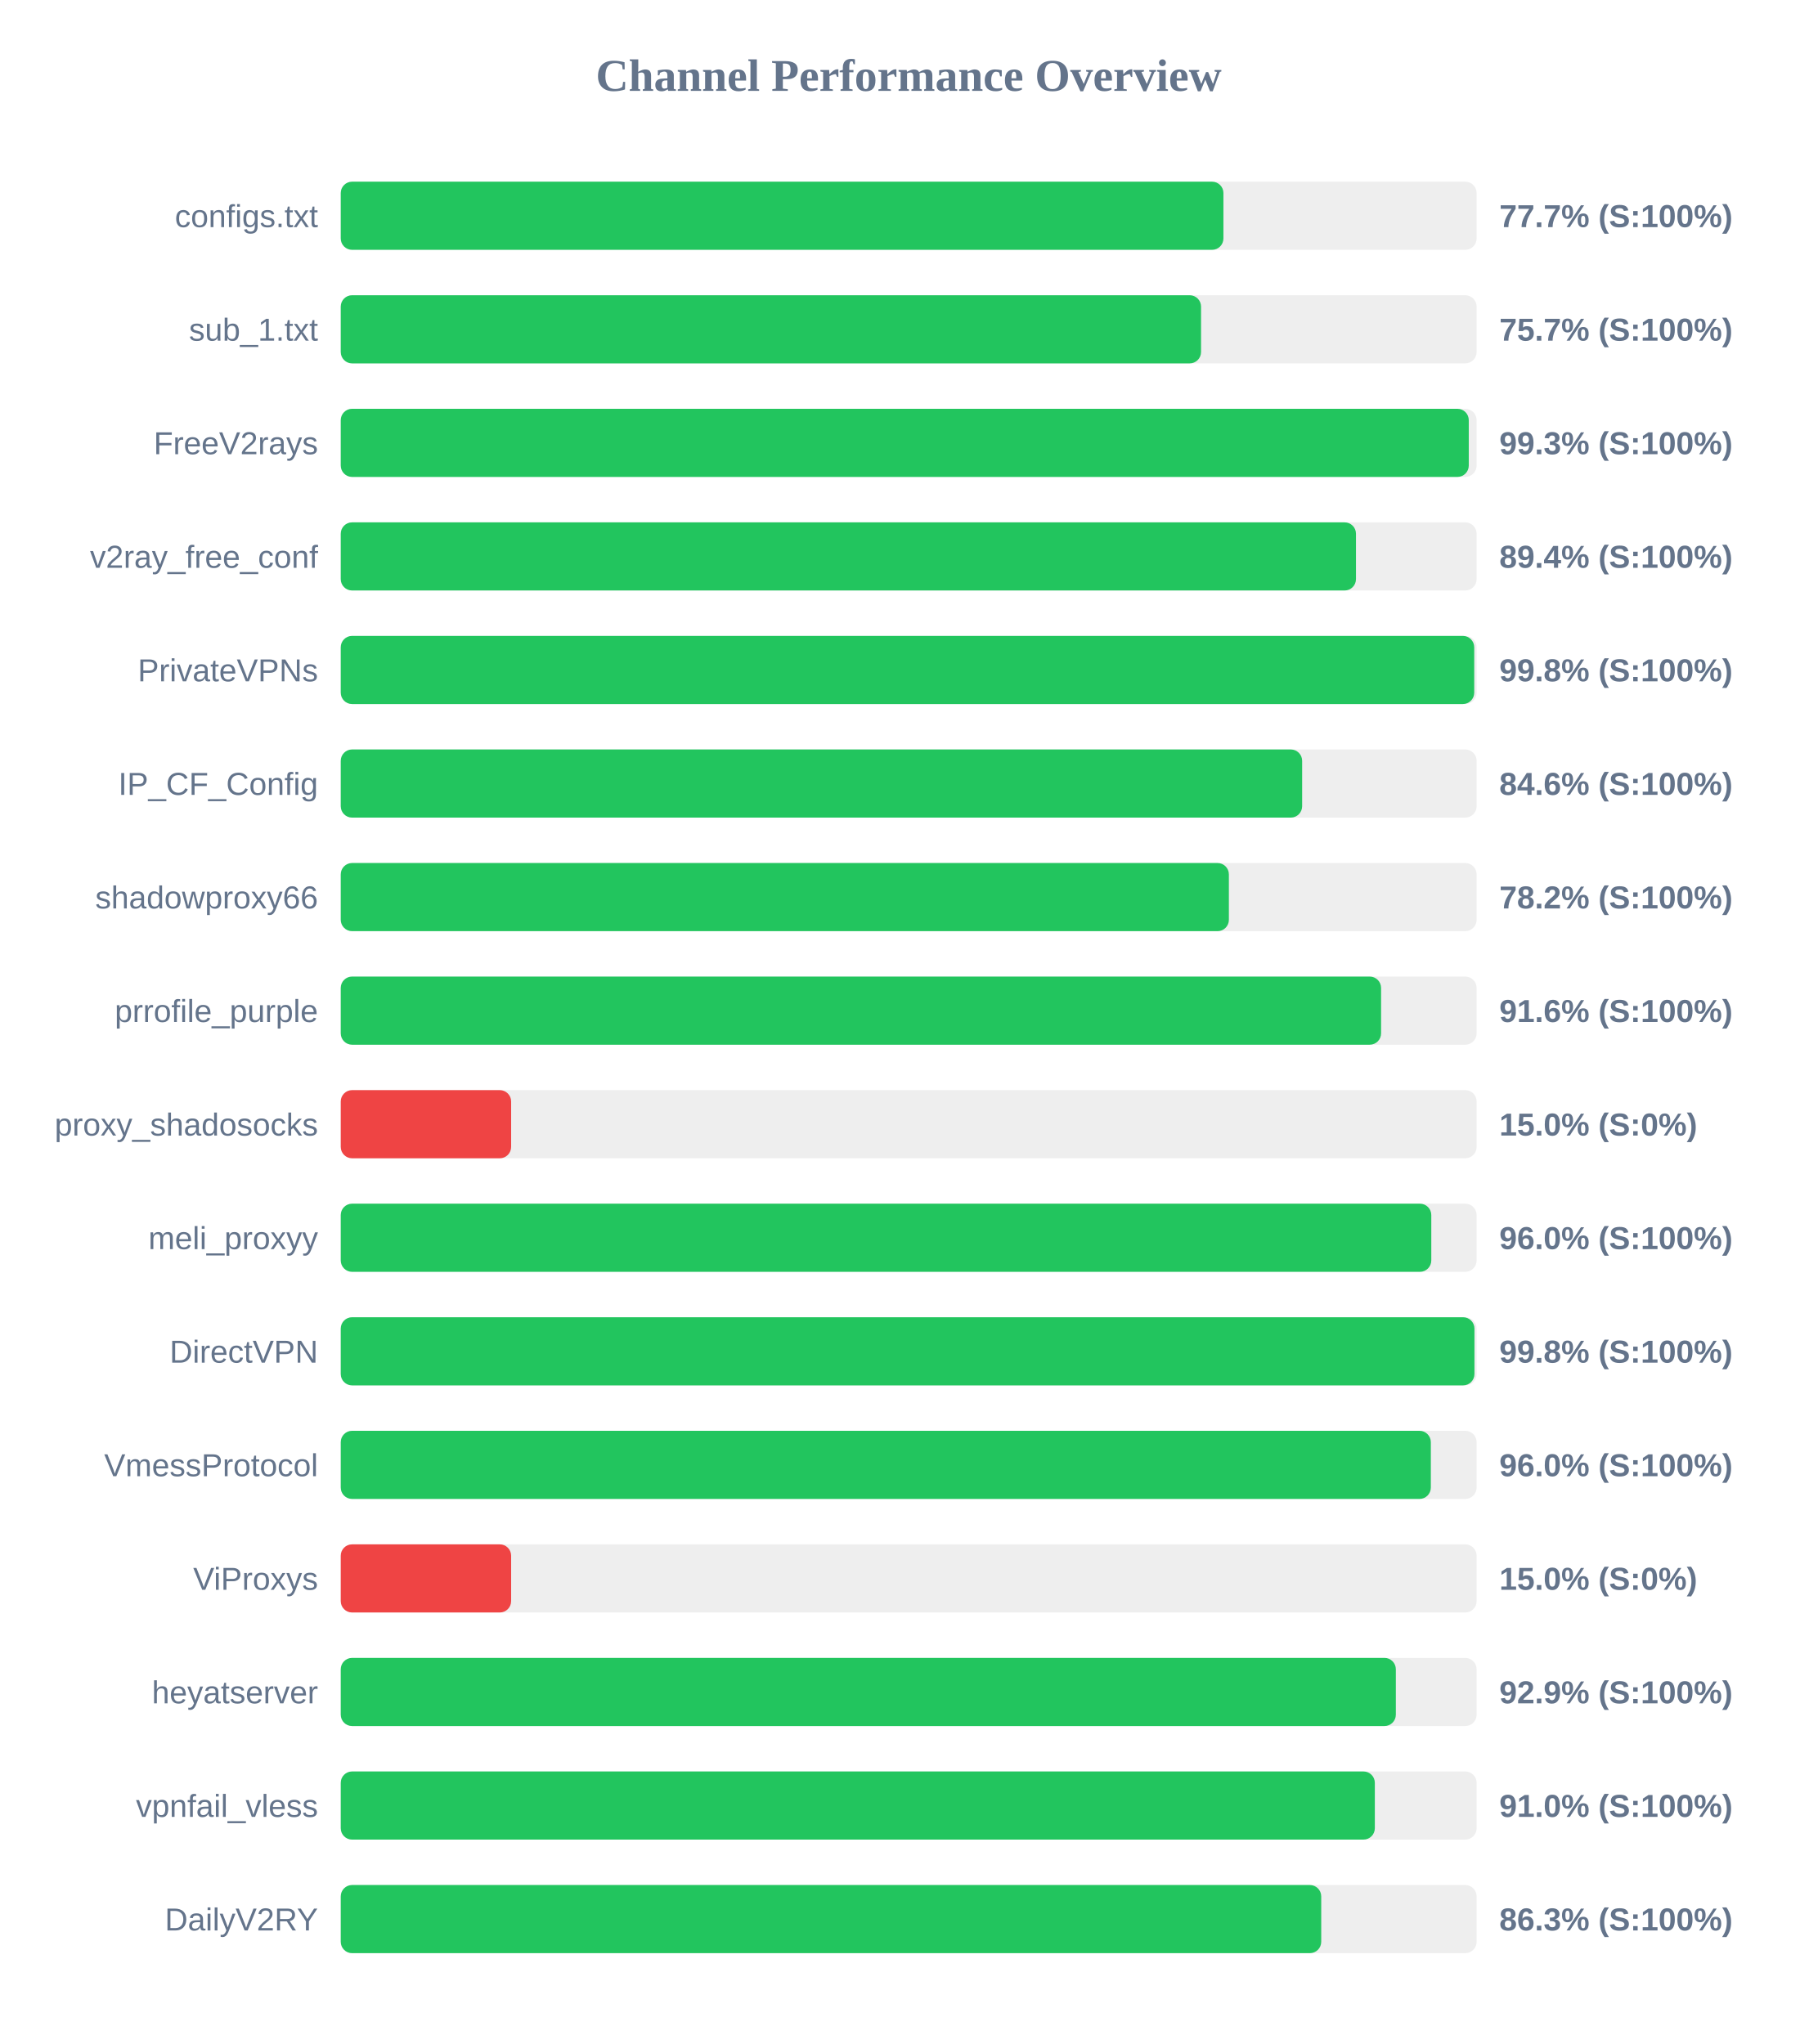
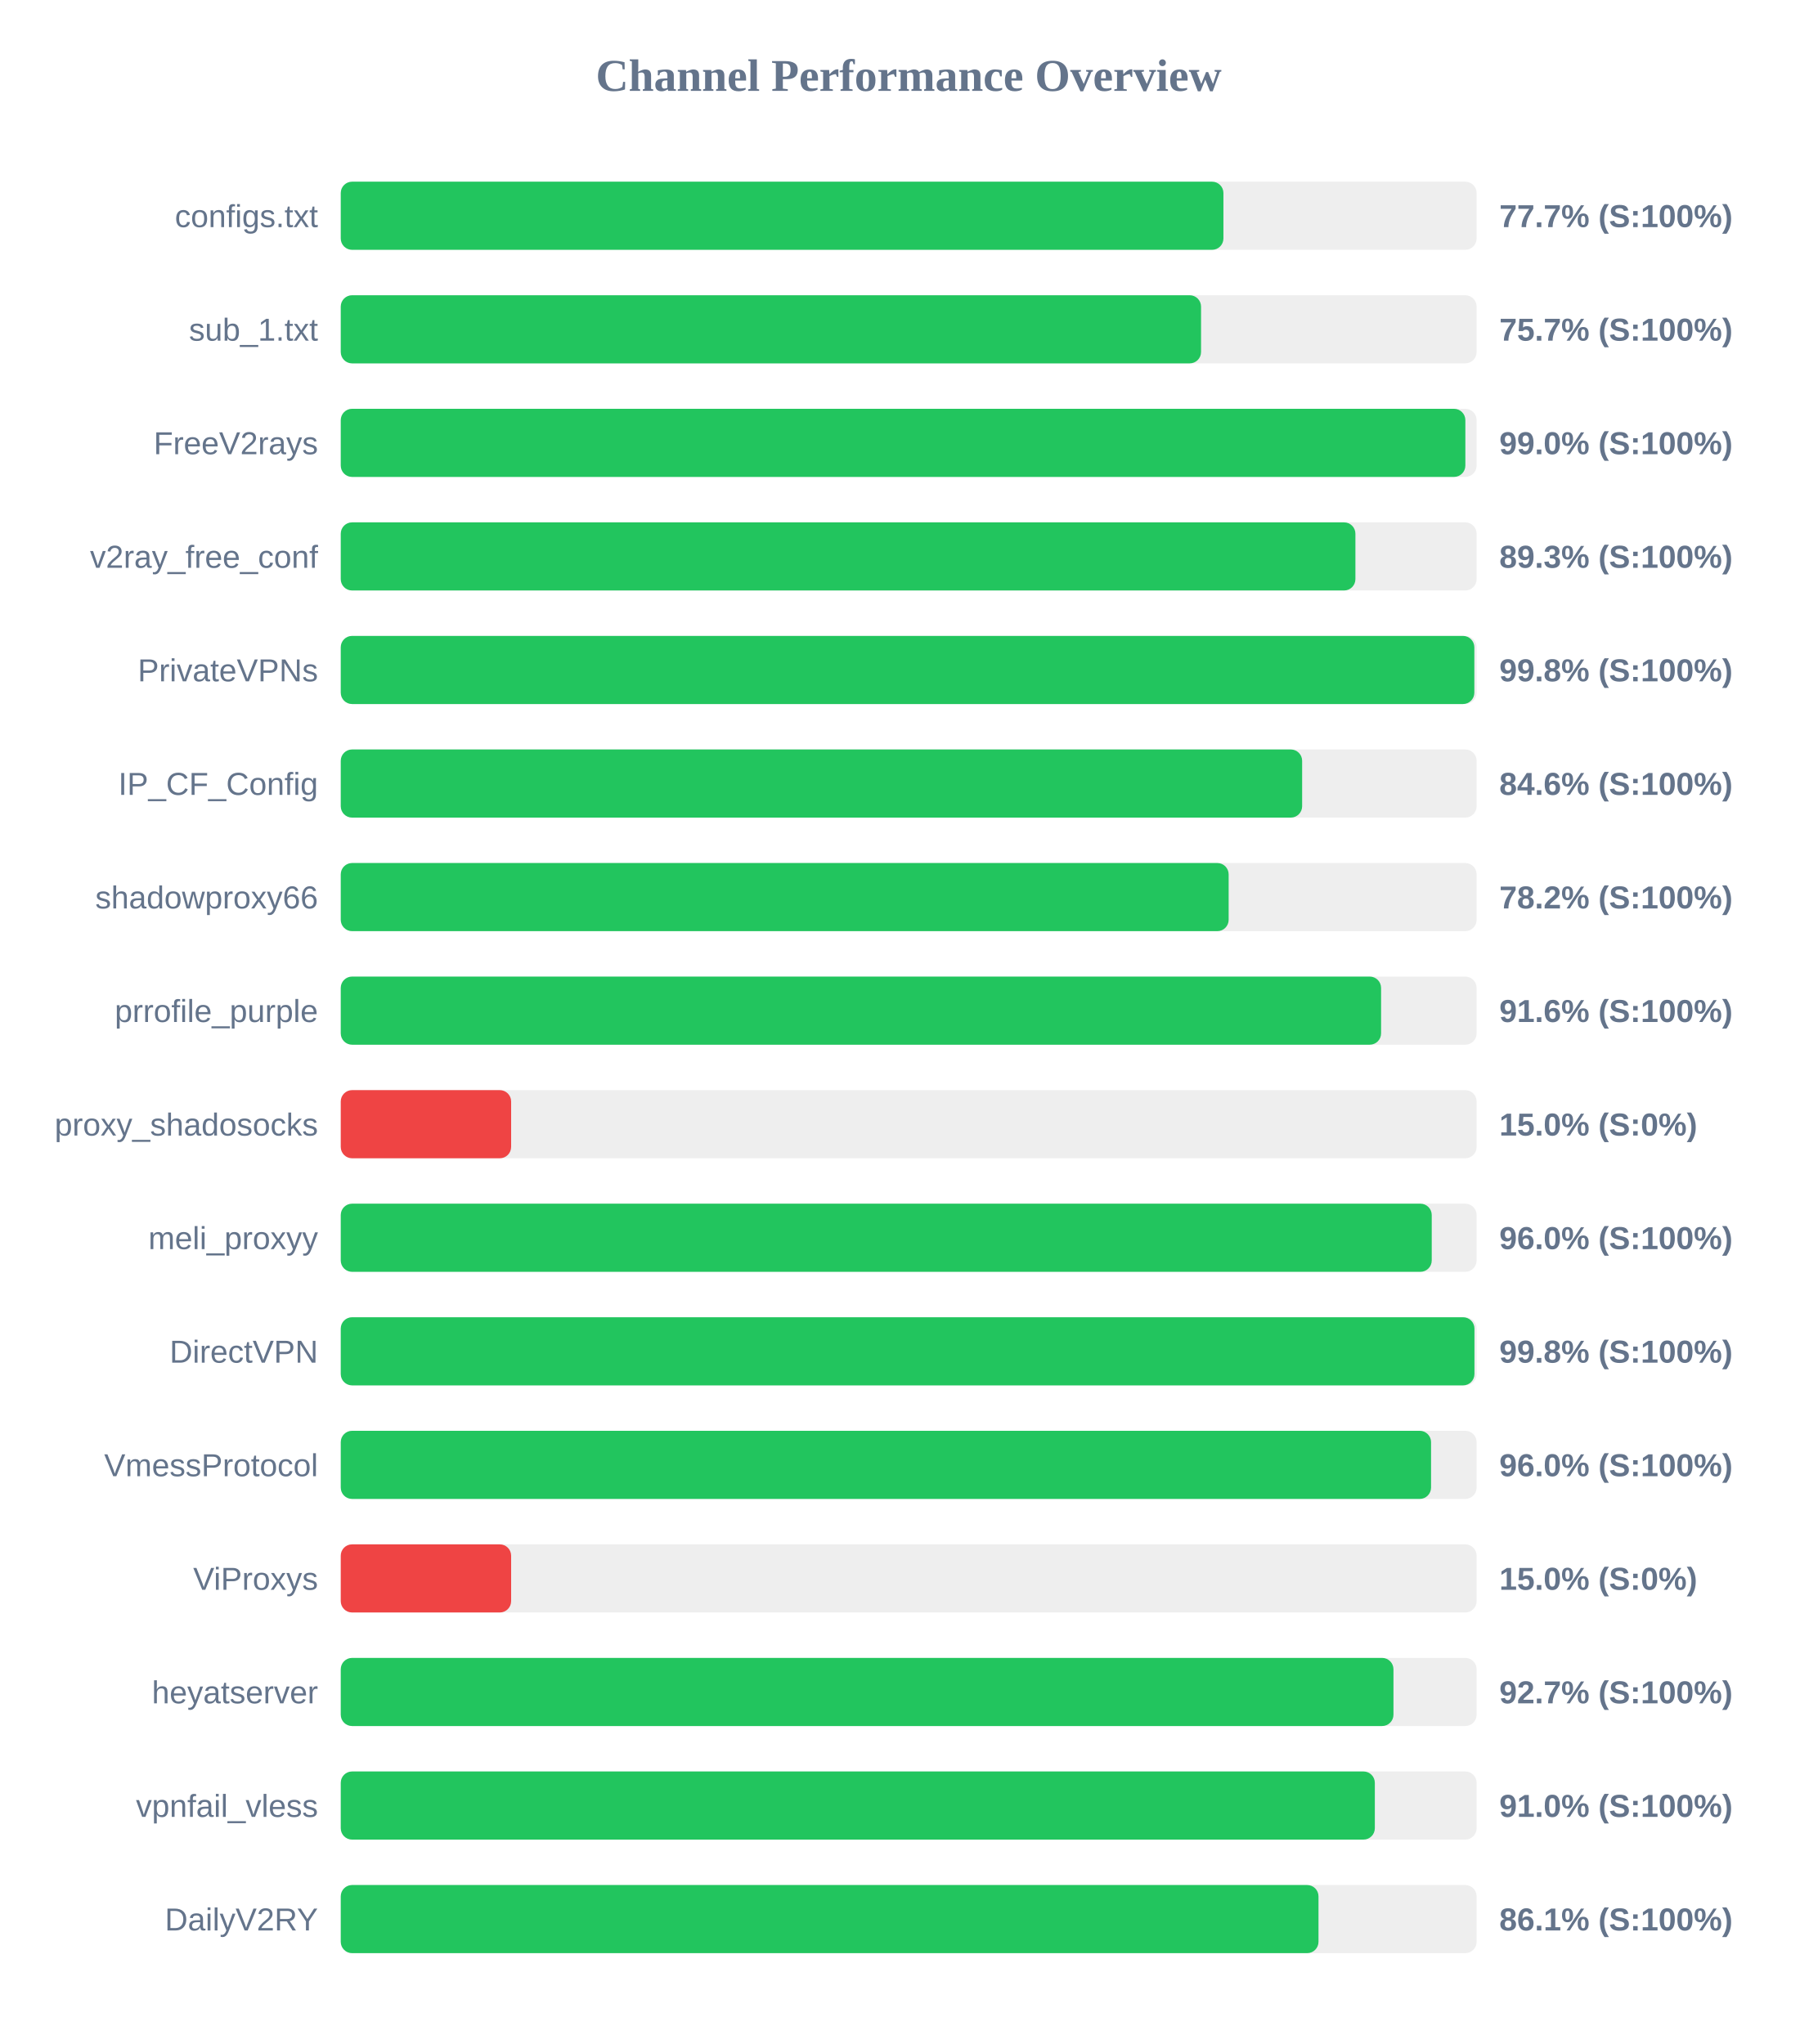
<svg xmlns="http://www.w3.org/2000/svg" width="800" height="900" version="1.1">
  <style>
        .row { font: 14px Arial; fill: #64748b; }
        .score { font: bold 14px Arial; fill: #64748b; }
    </style>
  <text x="400" y="40" text-anchor="middle" font-size="20px" font-weight="bold" fill="#64748b">Channel Performance Overview</text>
  <rect x="150" y="80" width="500" height="30" fill="#eee" rx="5" />
  <rect x="150" y="80" width="388.55" height="30" fill="#22c55e" rx="5" />
  <text x="140" y="100" text-anchor="end" class="row">configs.txt</text>
  <text x="660" y="100" text-anchor="start" class="score">77.7% (S:100%)</text>
  <rect x="150" y="130" width="500" height="30" fill="#eee" rx="5" />
  <rect x="150" y="130" width="378.7" height="30" fill="#22c55e" rx="5" />
  <text x="140" y="150" text-anchor="end" class="row">sub_1.txt</text>
  <text x="660" y="150" text-anchor="start" class="score">75.7% (S:100%)</text>
  <rect x="150" y="180" width="500" height="30" fill="#eee" rx="5" />
-   <rect x="150" y="180" width="496.55" height="30" fill="#22c55e" rx="5" />
+   <rect x="150" y="180" width="495.05" height="30" fill="#22c55e" rx="5" />
  <text x="140" y="200" text-anchor="end" class="row">FreeV2rays</text>
-   <text x="660" y="200" text-anchor="start" class="score">99.3% (S:100%)</text>
+   <text x="660" y="200" text-anchor="start" class="score">99.0% (S:100%)</text>
  <rect x="150" y="230" width="500" height="30" fill="#eee" rx="5" />
-   <rect x="150" y="230" width="446.9" height="30" fill="#22c55e" rx="5" />
+   <rect x="150" y="230" width="446.65" height="30" fill="#22c55e" rx="5" />
  <text x="140" y="250" text-anchor="end" class="row">v2ray_free_conf</text>
-   <text x="660" y="250" text-anchor="start" class="score">89.4% (S:100%)</text>
+   <text x="660" y="250" text-anchor="start" class="score">89.3% (S:100%)</text>
  <rect x="150" y="280" width="500" height="30" fill="#eee" rx="5" />
-   <rect x="150" y="280" width="498.95" height="30" fill="#22c55e" rx="5" />
+   <rect x="150" y="280" width="499.0" height="30" fill="#22c55e" rx="5" />
  <text x="140" y="300" text-anchor="end" class="row">PrivateVPNs</text>
  <text x="660" y="300" text-anchor="start" class="score">99.8% (S:100%)</text>
  <rect x="150" y="330" width="500" height="30" fill="#eee" rx="5" />
  <rect x="150" y="330" width="423.2" height="30" fill="#22c55e" rx="5" />
  <text x="140" y="350" text-anchor="end" class="row">IP_CF_Config</text>
  <text x="660" y="350" text-anchor="start" class="score">84.6% (S:100%)</text>
  <rect x="150" y="380" width="500" height="30" fill="#eee" rx="5" />
-   <rect x="150" y="380" width="390.95" height="30" fill="#22c55e" rx="5" />
+   <rect x="150" y="380" width="390.85" height="30" fill="#22c55e" rx="5" />
  <text x="140" y="400" text-anchor="end" class="row">shadowproxy66</text>
  <text x="660" y="400" text-anchor="start" class="score">78.2% (S:100%)</text>
  <rect x="150" y="430" width="500" height="30" fill="#eee" rx="5" />
  <rect x="150" y="430" width="457.95" height="30" fill="#22c55e" rx="5" />
  <text x="140" y="450" text-anchor="end" class="row">prrofile_purple</text>
  <text x="660" y="450" text-anchor="start" class="score">91.6% (S:100%)</text>
  <rect x="150" y="480" width="500" height="30" fill="#eee" rx="5" />
  <rect x="150" y="480" width="75.0" height="30" fill="#ef4444" rx="5" />
  <text x="140" y="500" text-anchor="end" class="row">proxy_shadosocks</text>
  <text x="660" y="500" text-anchor="start" class="score">15.0% (S:0%)</text>
  <rect x="150" y="530" width="500" height="30" fill="#eee" rx="5" />
-   <rect x="150" y="530" width="480.05" height="30" fill="#22c55e" rx="5" />
+   <rect x="150" y="530" width="480.25" height="30" fill="#22c55e" rx="5" />
  <text x="140" y="550" text-anchor="end" class="row">meli_proxyy</text>
  <text x="660" y="550" text-anchor="start" class="score">96.0% (S:100%)</text>
  <rect x="150" y="580" width="500" height="30" fill="#eee" rx="5" />
  <rect x="150" y="580" width="499.05" height="30" fill="#22c55e" rx="5" />
  <text x="140" y="600" text-anchor="end" class="row">DirectVPN</text>
  <text x="660" y="600" text-anchor="start" class="score">99.8% (S:100%)</text>
  <rect x="150" y="630" width="500" height="30" fill="#eee" rx="5" />
-   <rect x="150" y="630" width="479.85" height="30" fill="#22c55e" rx="5" />
+   <rect x="150" y="630" width="479.95" height="30" fill="#22c55e" rx="5" />
  <text x="140" y="650" text-anchor="end" class="row">VmessProtocol</text>
  <text x="660" y="650" text-anchor="start" class="score">96.0% (S:100%)</text>
  <rect x="150" y="680" width="500" height="30" fill="#eee" rx="5" />
  <rect x="150" y="680" width="75.0" height="30" fill="#ef4444" rx="5" />
  <text x="140" y="700" text-anchor="end" class="row">ViProxys</text>
  <text x="660" y="700" text-anchor="start" class="score">15.0% (S:0%)</text>
  <rect x="150" y="730" width="500" height="30" fill="#eee" rx="5" />
-   <rect x="150" y="730" width="464.45" height="30" fill="#22c55e" rx="5" />
+   <rect x="150" y="730" width="463.4" height="30" fill="#22c55e" rx="5" />
  <text x="140" y="750" text-anchor="end" class="row">heyatserver</text>
-   <text x="660" y="750" text-anchor="start" class="score">92.9% (S:100%)</text>
+   <text x="660" y="750" text-anchor="start" class="score">92.7% (S:100%)</text>
  <rect x="150" y="780" width="500" height="30" fill="#eee" rx="5" />
  <rect x="150" y="780" width="455.2" height="30" fill="#22c55e" rx="5" />
  <text x="140" y="800" text-anchor="end" class="row">vpnfail_vless</text>
  <text x="660" y="800" text-anchor="start" class="score">91.0% (S:100%)</text>
  <rect x="150" y="830" width="500" height="30" fill="#eee" rx="5" />
-   <rect x="150" y="830" width="431.6" height="30" fill="#22c55e" rx="5" />
+   <rect x="150" y="830" width="430.4" height="30" fill="#22c55e" rx="5" />
  <text x="140" y="850" text-anchor="end" class="row">DailyV2RY</text>
-   <text x="660" y="850" text-anchor="start" class="score">86.3% (S:100%)</text>
+   <text x="660" y="850" text-anchor="start" class="score">86.1% (S:100%)</text>
</svg>
